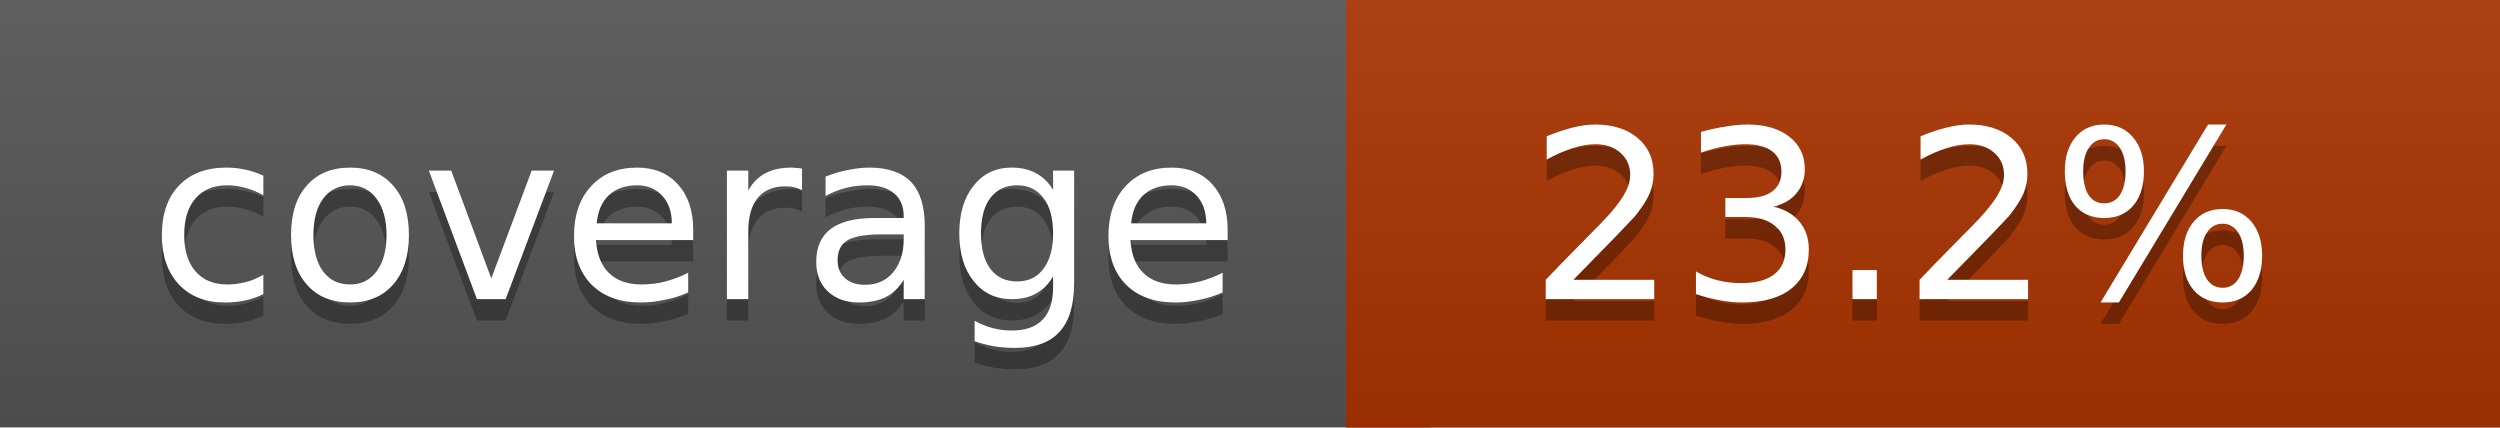
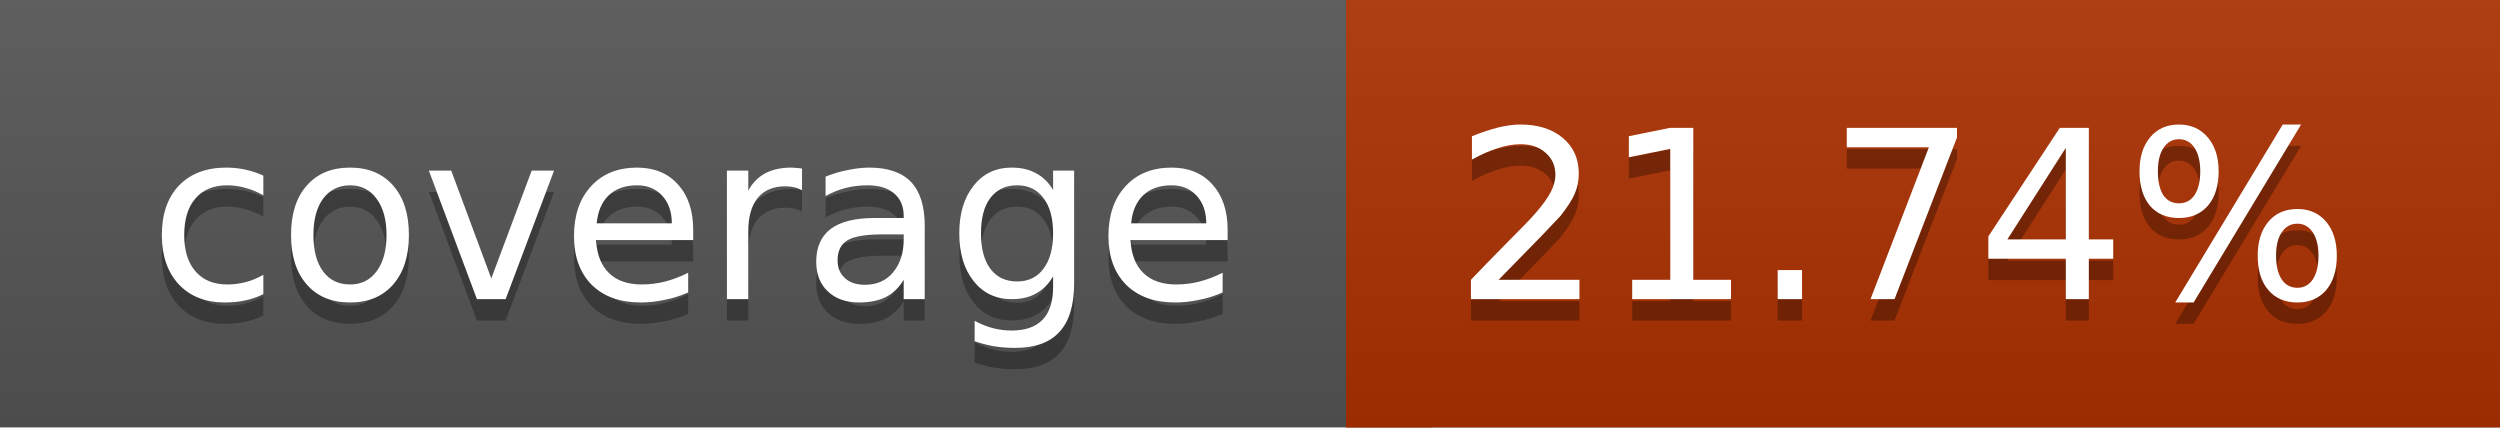
<svg xmlns="http://www.w3.org/2000/svg" width="117" height="20">
  <linearGradient id="a" x2="0" y2="100%">
    <stop offset="0" stop-color="#bbb" stop-opacity=".1" />
    <stop offset="1" stop-opacity=".1" />
  </linearGradient>
  <rect rx="0" width="117" height="20" fill="#555" />
-   <rect rx="0" x="63" width="54" height="20" fill="#aa3300" />
-   <path fill="#aa3300" d="M63 0h4v20h-4z" />
+   <rect rx="0" x="63" width="54" height="20" fill="#ad3000" />
+   <path fill="#ad3000" d="M63 0h4v20h-4z" />
  <rect rx="0" width="117" height="20" fill="url(#a)" />
  <g fill="#fff" text-anchor="middle" font-family="DejaVu Sans,Verdana,Geneva,sans-serif" font-size="11">
    <text x="32.5" y="15" fill="#010101" fill-opacity=".3">coverage</text>
    <text x="32.5" y="14">coverage</text>
-     <text x="89" y="15" fill="#010101" fill-opacity=".3">23.2%</text>
-     <text x="89" y="14">23.2%</text>
+     <text x="89" y="15" fill="#010101" fill-opacity=".3">21.74%</text>
+     <text x="89" y="14">21.74%</text>
  </g>
</svg>
